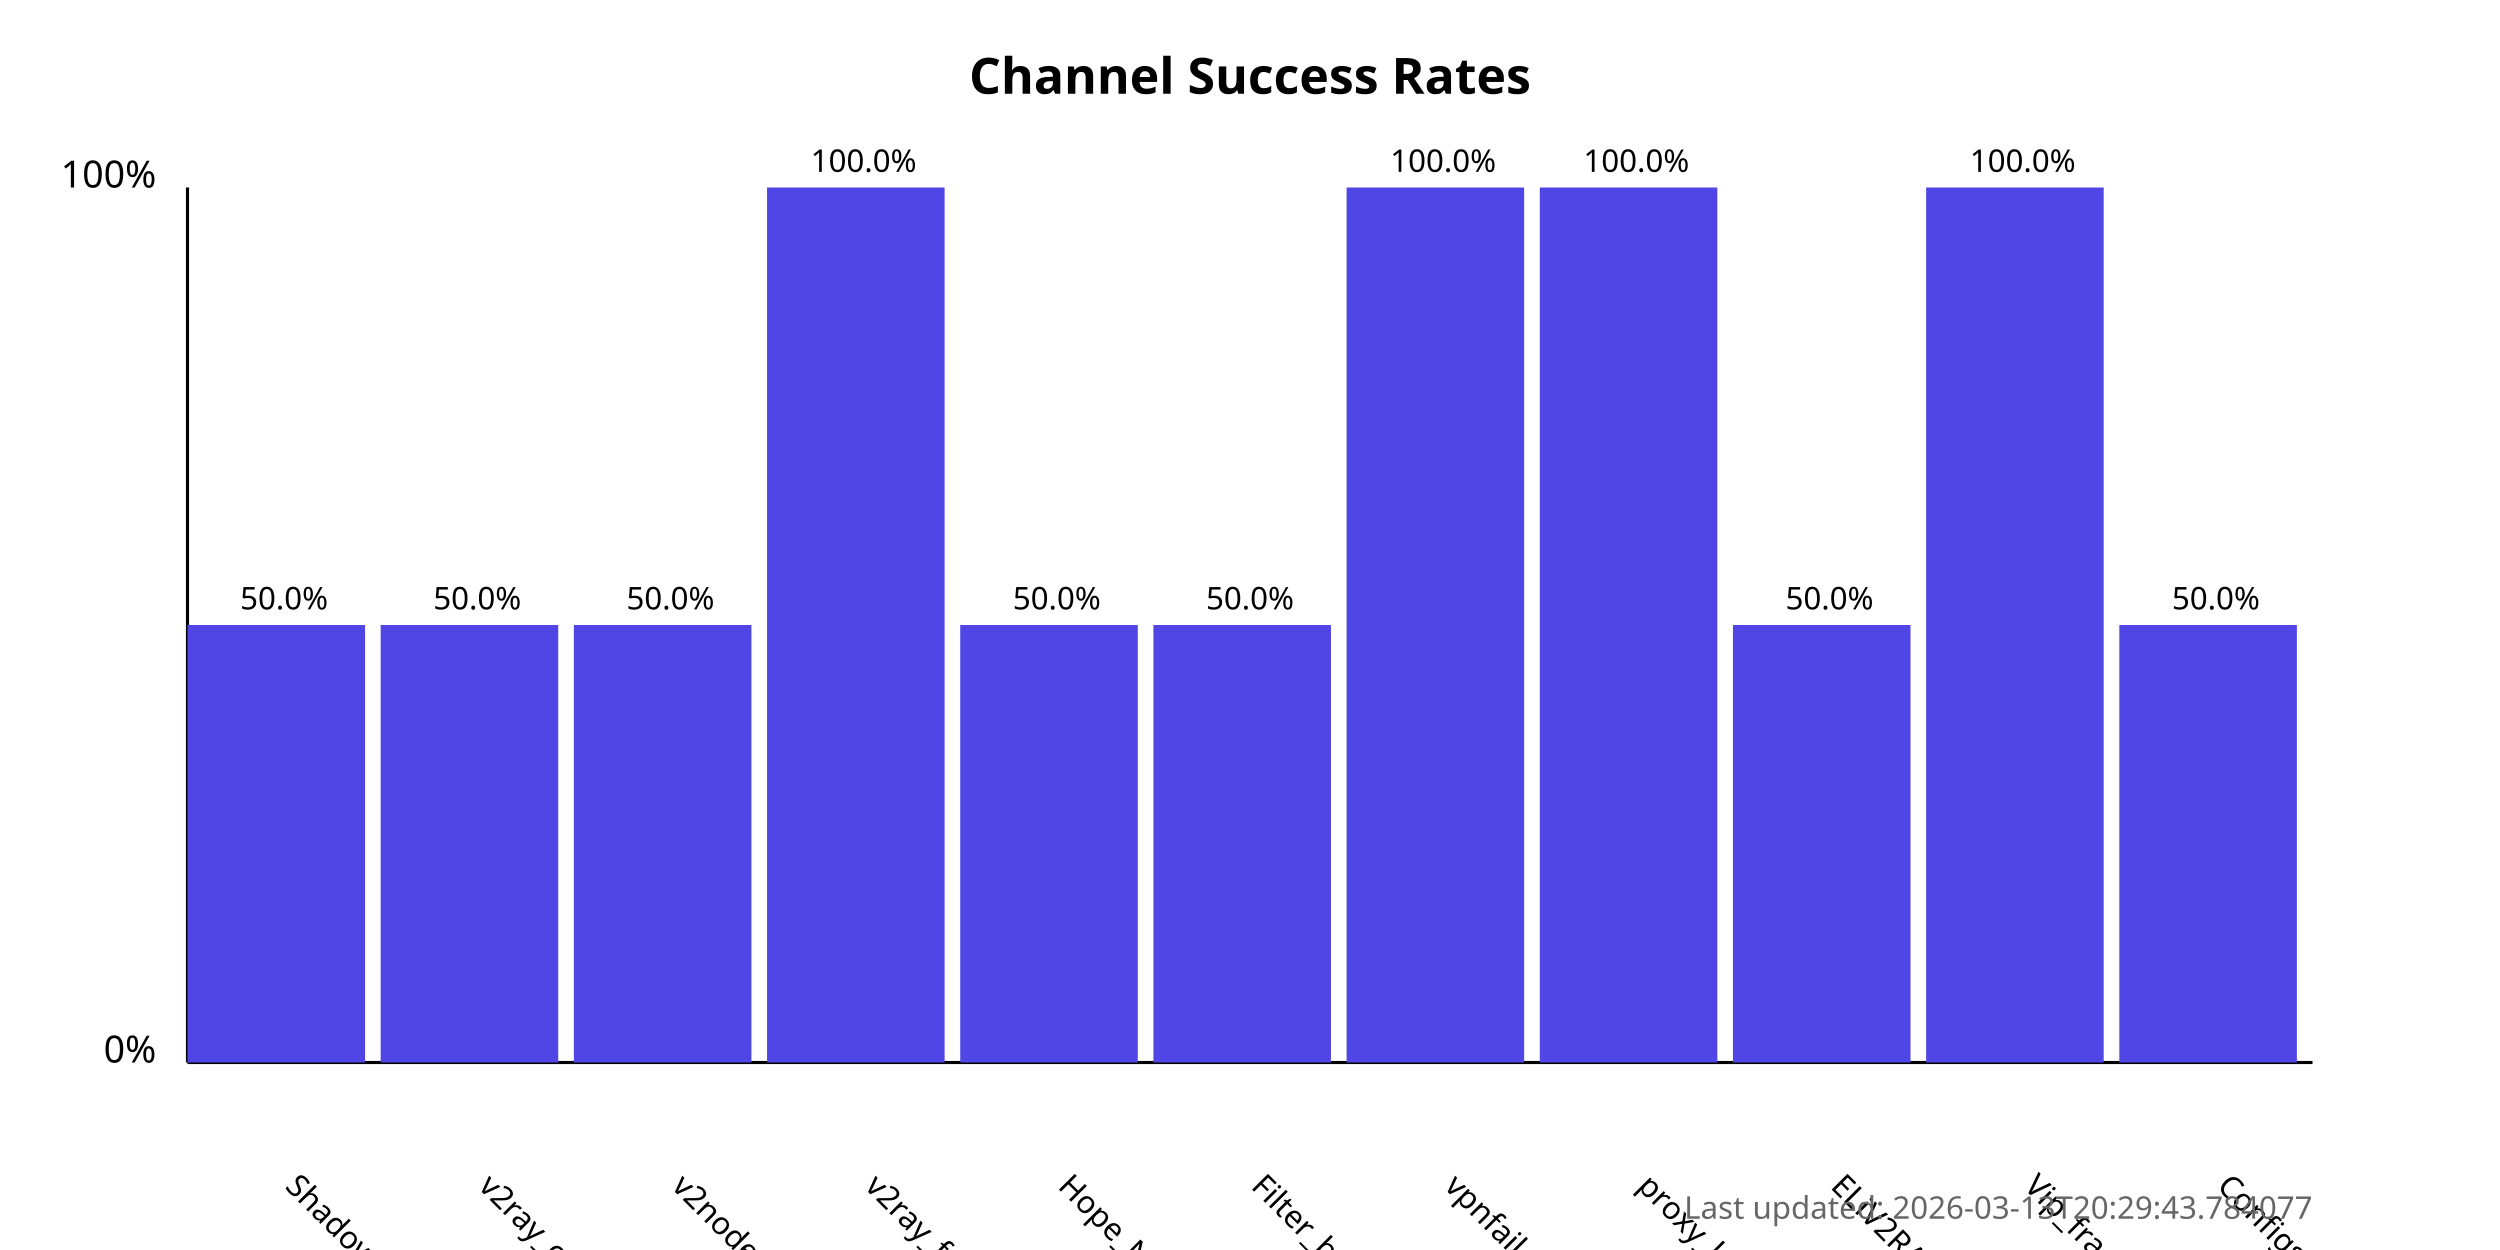
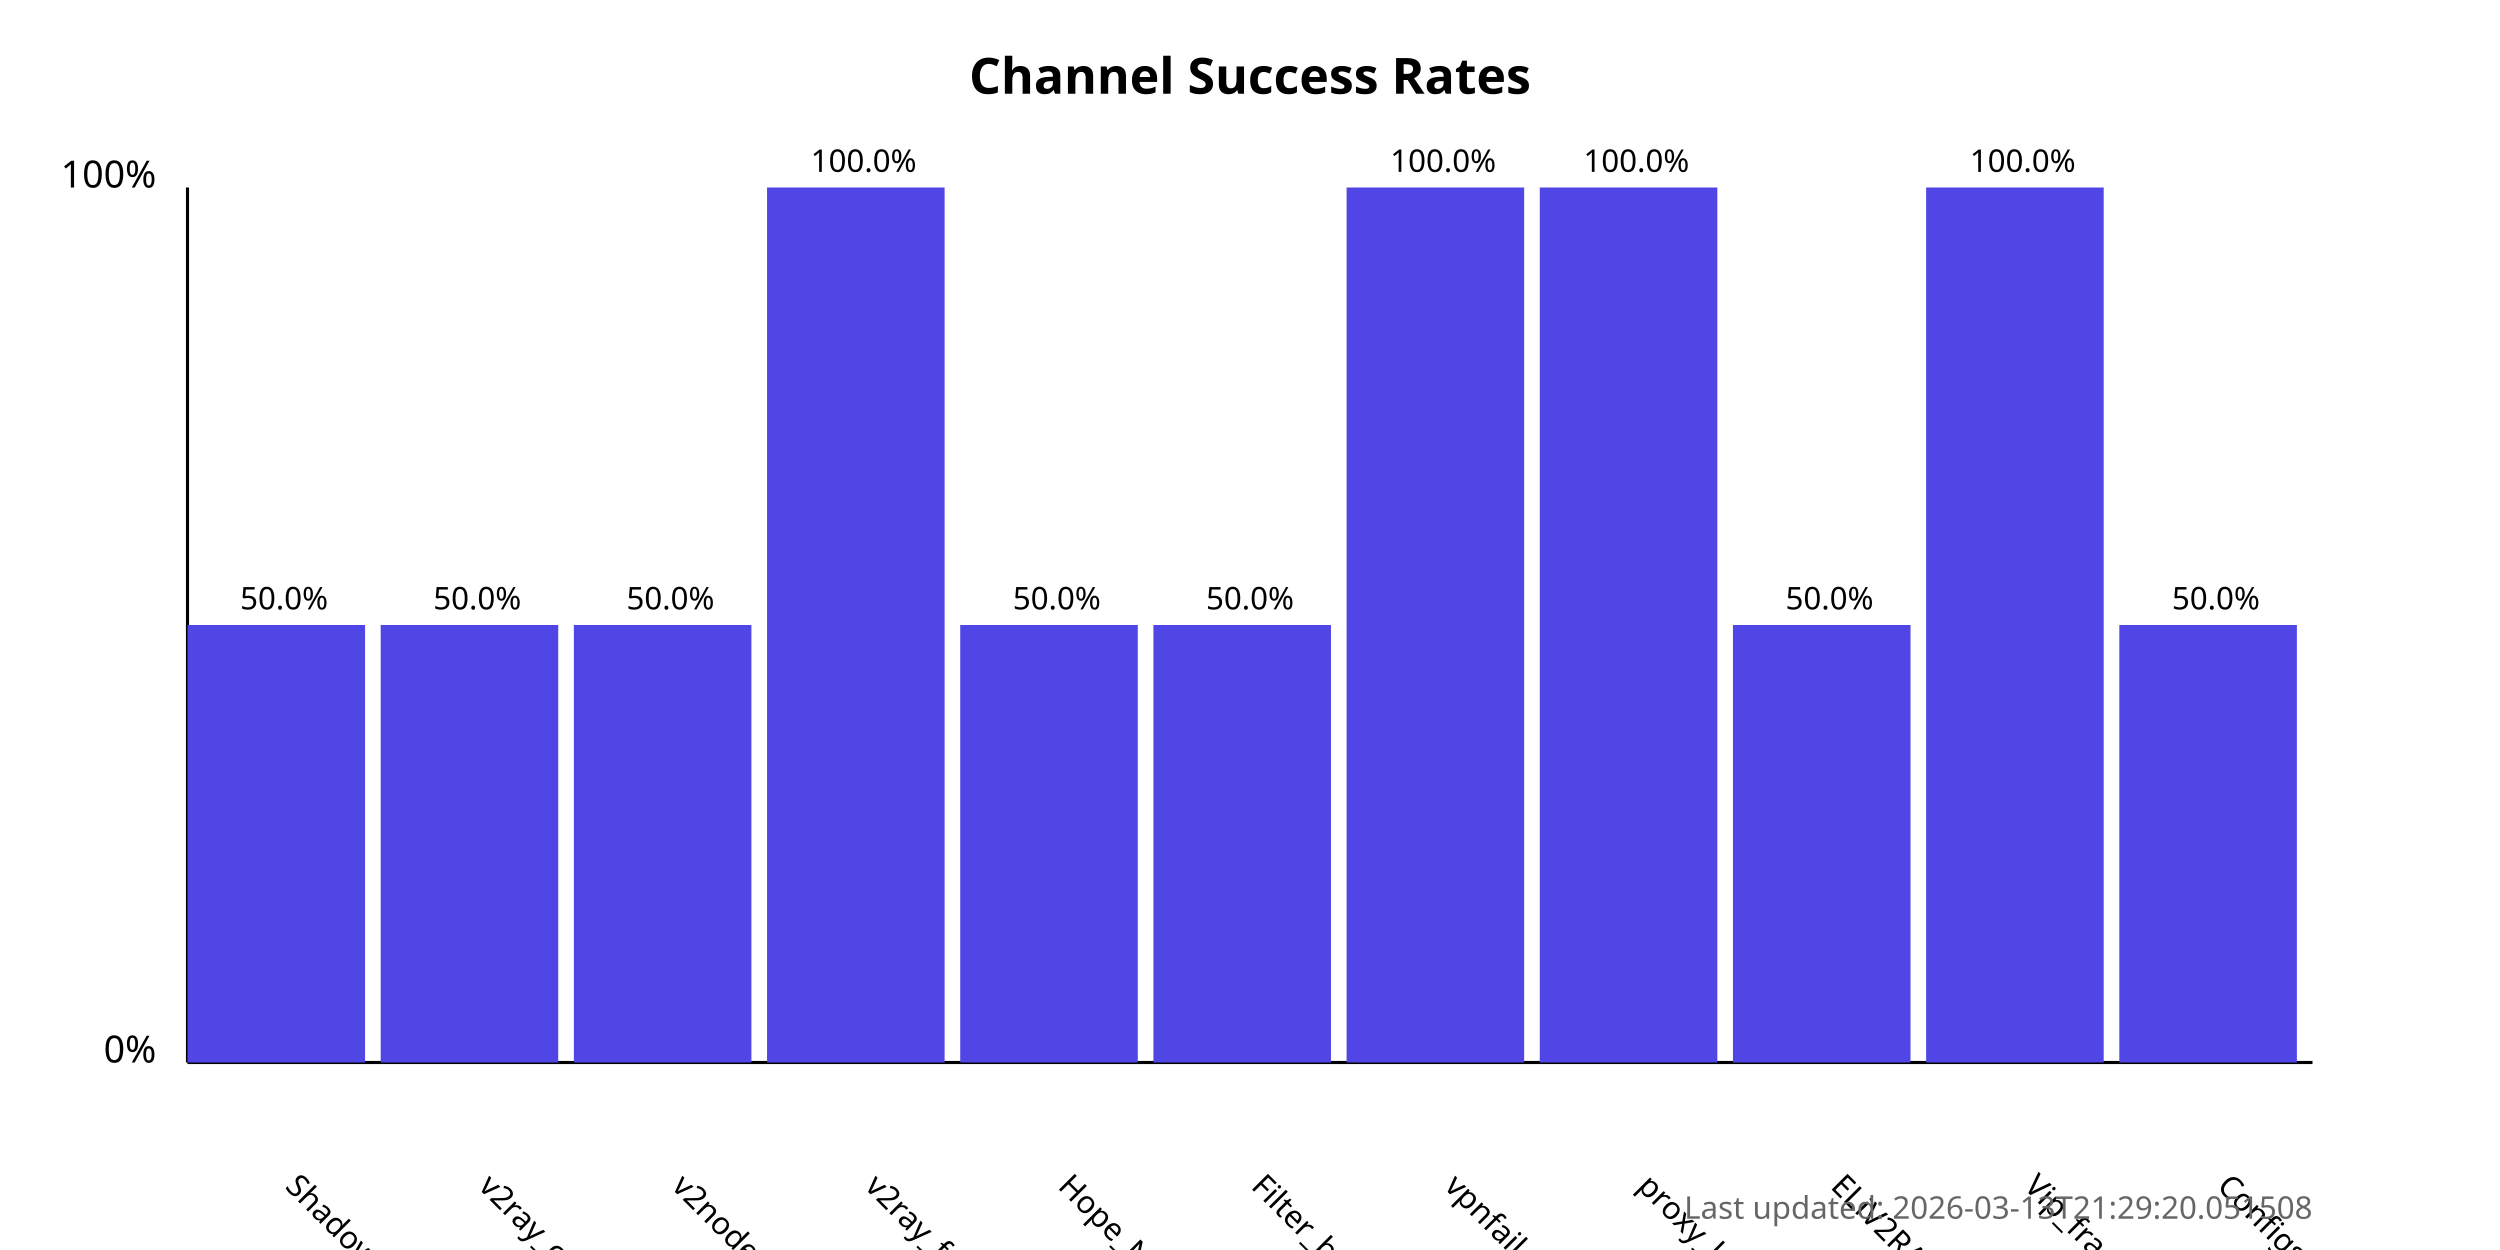
<svg xmlns="http://www.w3.org/2000/svg" width="800" height="400">
  <style>
            .chart-title { font: bold 16px sans-serif; }
            .axis-label { font: 12px sans-serif; }
            .tick-label { font: 10px sans-serif; }
            .bar { fill: #4f46e5; }
            .bar:hover { fill: #6366f1; }
            .timestamp { font: 10px sans-serif; fill: #666; }
        </style>
  <text x="400.0" y="30" text-anchor="middle" class="chart-title">
            Channel Success Rates
        </text>
  <line x1="60" y1="340" x2="60" y2="60" stroke="black" stroke-width="1" />
  <line x1="60" y1="340" x2="740" y2="340" stroke="black" stroke-width="1" />
  <text x="50" y="340" text-anchor="end" class="axis-label">0%</text>
  <text x="50" y="60" text-anchor="end" class="axis-label">100%</text>
  <g>
    <rect x="60" y="200.0" width="56.818" height="140.0" class="bar" />
    <text x="90.909" y="380" transform="rotate(45, 90.90909, 380)" text-anchor="start" class="tick-label">
                ShadowProxy66
            </text>
    <text x="90.909" y="195.0" text-anchor="middle" class="tick-label">
                50.0%
            </text>
  </g>
  <g>
    <rect x="121.818" y="200.0" width="56.818" height="140.0" class="bar" />
    <text x="152.727" y="380" transform="rotate(45, 152.7273, 380)" text-anchor="start" class="tick-label">
                v2ray_configs_pool
            </text>
    <text x="152.727" y="195.0" text-anchor="middle" class="tick-label">
                50.0%
            </text>
  </g>
  <g>
    <rect x="183.636" y="200.0" width="56.818" height="140.0" class="bar" />
    <text x="214.545" y="380" transform="rotate(45, 214.5455, 380)" text-anchor="start" class="tick-label">
                v2nodes
            </text>
    <text x="214.545" y="195.0" text-anchor="middle" class="tick-label">
                50.0%
            </text>
  </g>
  <g>
    <rect x="245.455" y="60.0" width="56.818" height="280.0" class="bar" />
    <text x="276.364" y="380" transform="rotate(45, 276.3636, 380)" text-anchor="start" class="tick-label">
                v2ray_free_conf
            </text>
    <text x="276.364" y="55.0" text-anchor="middle" class="tick-label">
                100.0%
            </text>
  </g>
  <g>
    <rect x="307.273" y="200.0" width="56.818" height="140.0" class="bar" />
    <text x="338.182" y="380" transform="rotate(45, 338.1818, 380)" text-anchor="start" class="tick-label">
                Hope_Net
            </text>
    <text x="338.182" y="195.0" text-anchor="middle" class="tick-label">
                50.0%
            </text>
  </g>
  <g>
    <rect x="369.091" y="200.0" width="56.818" height="140.0" class="bar" />
    <text x="400.0" y="380" transform="rotate(45, 400.0, 380)" text-anchor="start" class="tick-label">
                Filter_breaker
            </text>
    <text x="400.0" y="195.0" text-anchor="middle" class="tick-label">
                50.0%
            </text>
  </g>
  <g>
    <rect x="430.909" y="60.0" width="56.818" height="280.0" class="bar" />
    <text x="461.818" y="380" transform="rotate(45, 461.8182, 380)" text-anchor="start" class="tick-label">
                vpnfail_vless
            </text>
    <text x="461.818" y="55.0" text-anchor="middle" class="tick-label">
                100.0%
            </text>
  </g>
  <g>
    <rect x="492.727" y="60.0" width="56.818" height="280.0" class="bar" />
    <text x="523.636" y="380" transform="rotate(45, 523.6364, 380)" text-anchor="start" class="tick-label">
                proxy_kafee
            </text>
    <text x="523.636" y="55.0" text-anchor="middle" class="tick-label">
                100.0%
            </text>
  </g>
  <g>
    <rect x="554.545" y="200.0" width="56.818" height="140.0" class="bar" />
    <text x="585.455" y="380" transform="rotate(45, 585.4545, 380)" text-anchor="start" class="tick-label">
                ELiV2RAY
            </text>
    <text x="585.455" y="195.0" text-anchor="middle" class="tick-label">
                50.0%
            </text>
  </g>
  <g>
    <rect x="616.364" y="60.0" width="56.818" height="280.0" class="bar" />
    <text x="647.273" y="380" transform="rotate(45, 647.2727, 380)" text-anchor="start" class="tick-label">
                Vip_fragment_v2ray
            </text>
    <text x="647.273" y="55.0" text-anchor="middle" class="tick-label">
                100.0%
            </text>
  </g>
  <g>
    <rect x="678.182" y="200.0" width="56.818" height="140.0" class="bar" />
    <text x="709.091" y="380" transform="rotate(45, 709.0909, 380)" text-anchor="start" class="tick-label">
                ConfigsHubPlus
            </text>
    <text x="709.091" y="195.0" text-anchor="middle" class="tick-label">
                50.0%
            </text>
  </g>
  <text x="740" y="390" text-anchor="end" class="timestamp">
-             Last updated: 2026-03-13T20:29:43.784077
+             Last updated: 2026-03-13T21:29:20.051508
        </text>
</svg>
